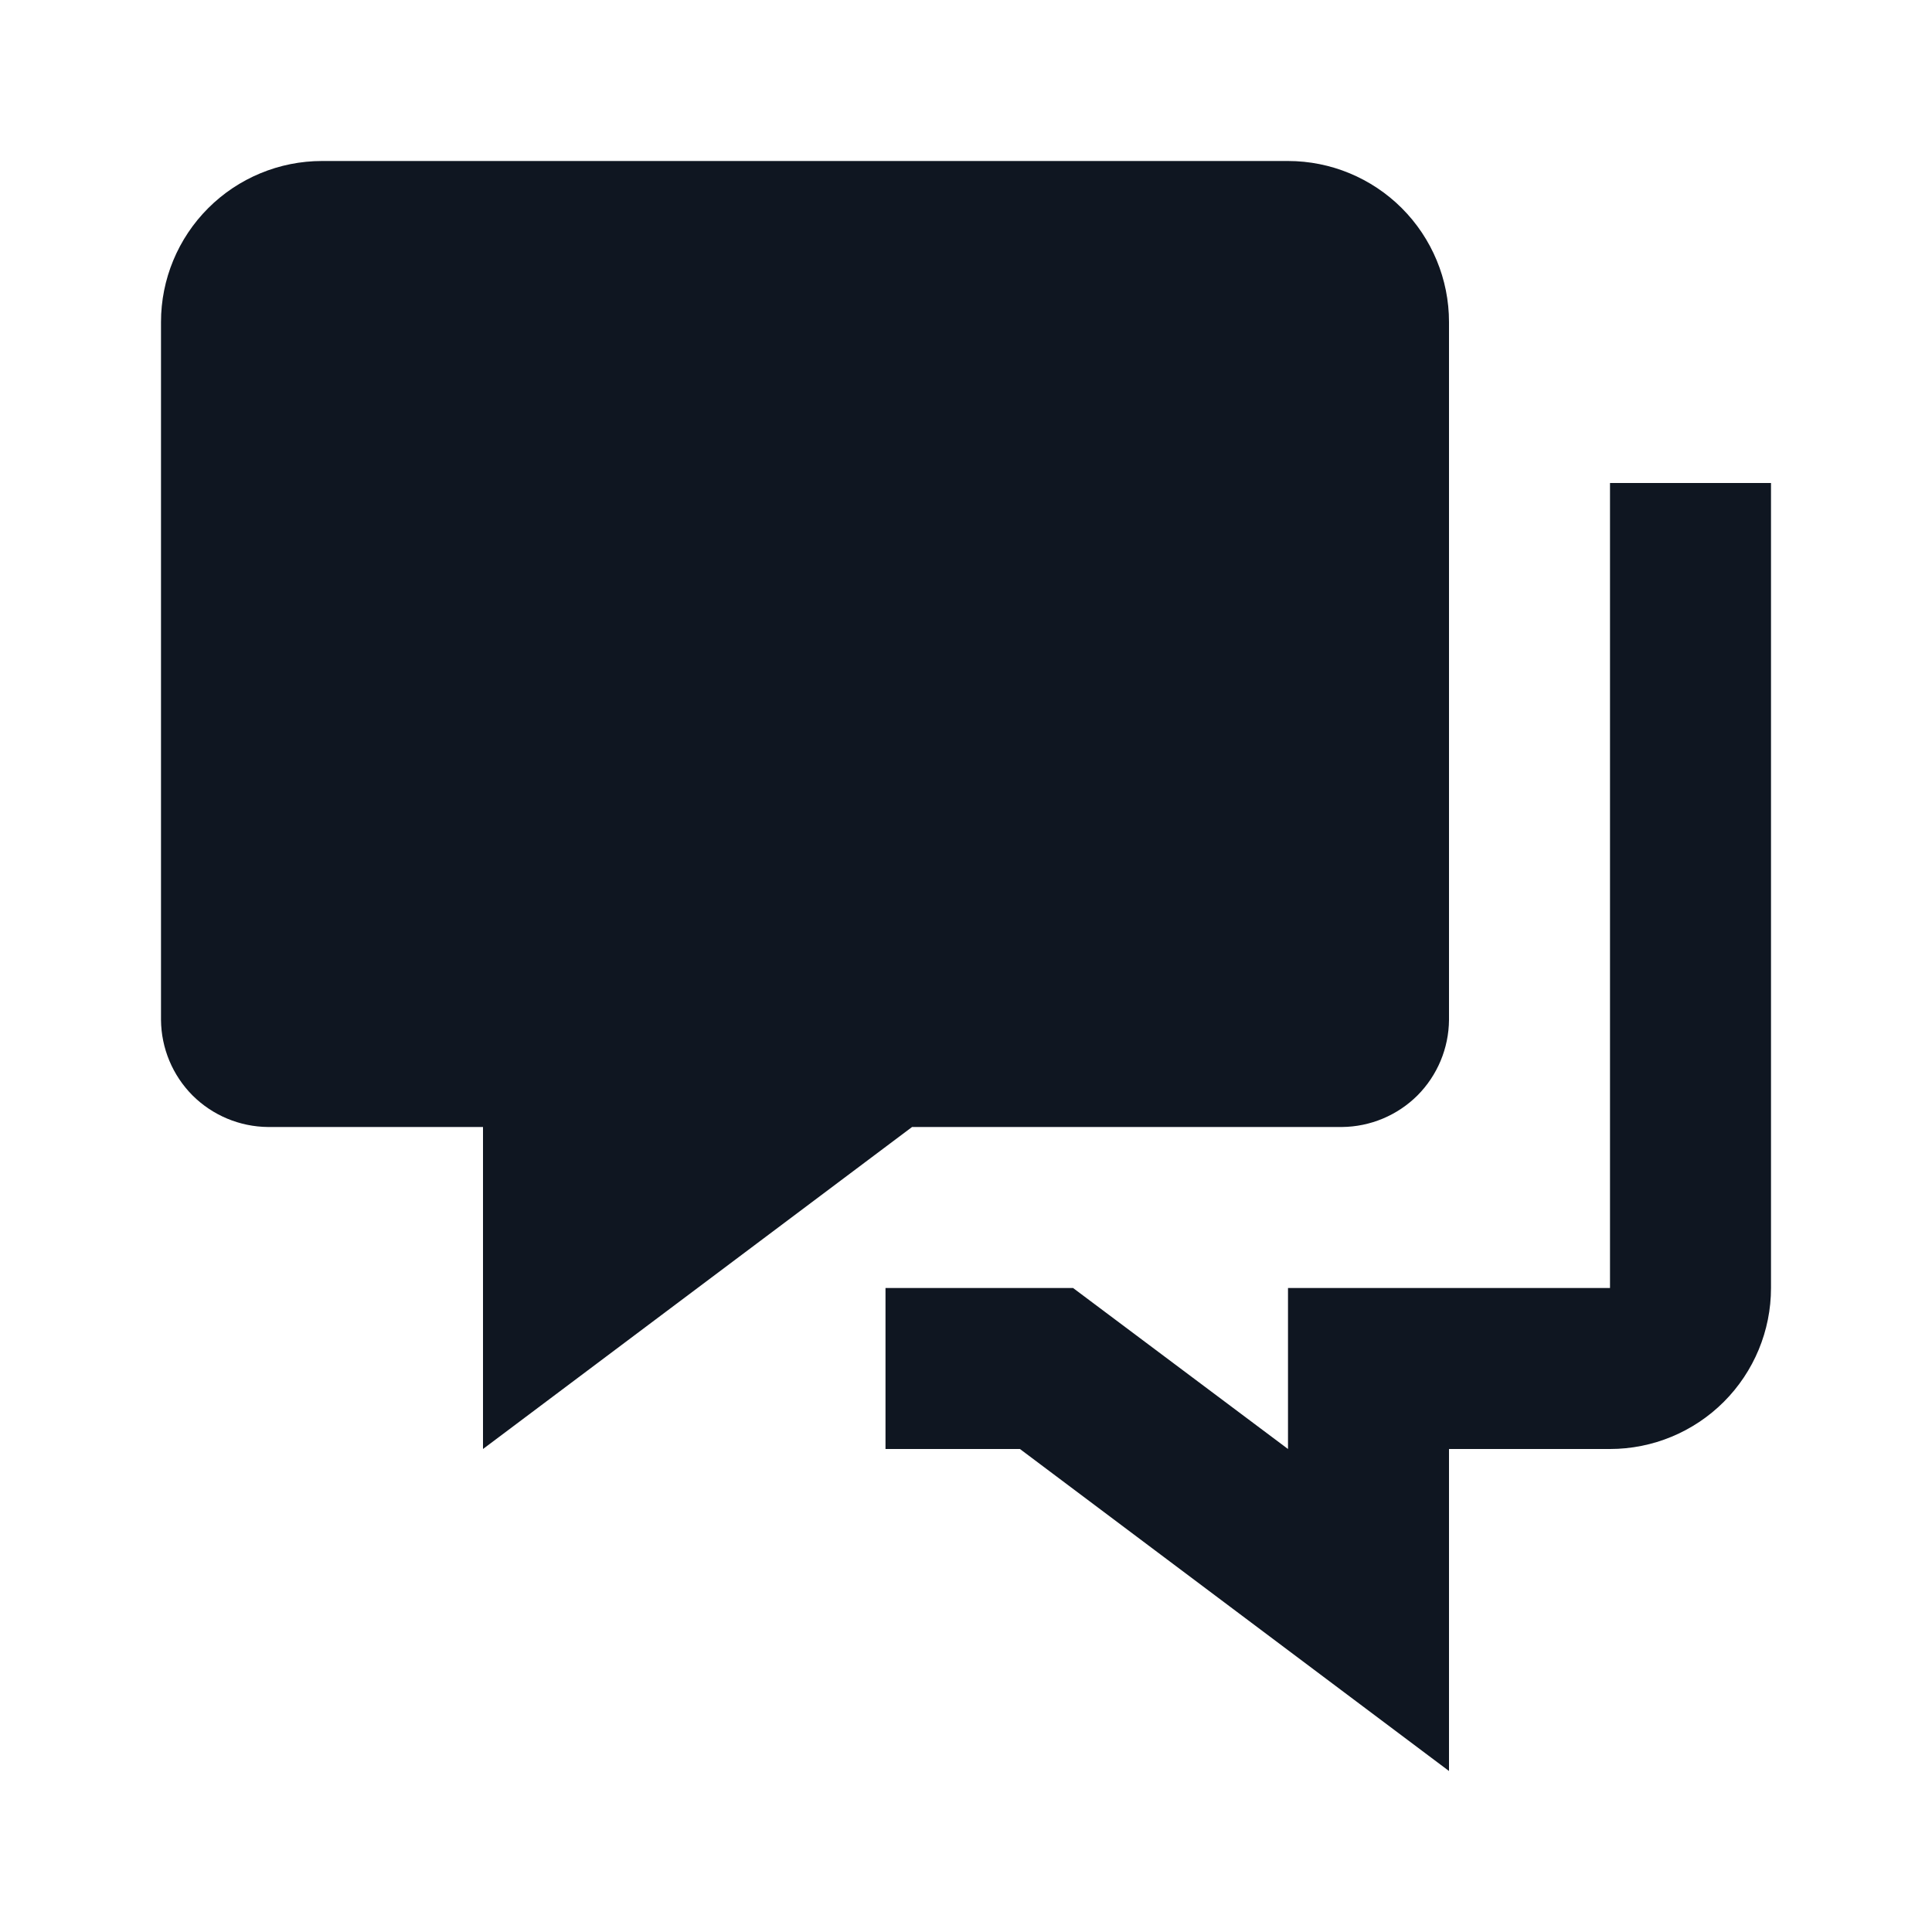
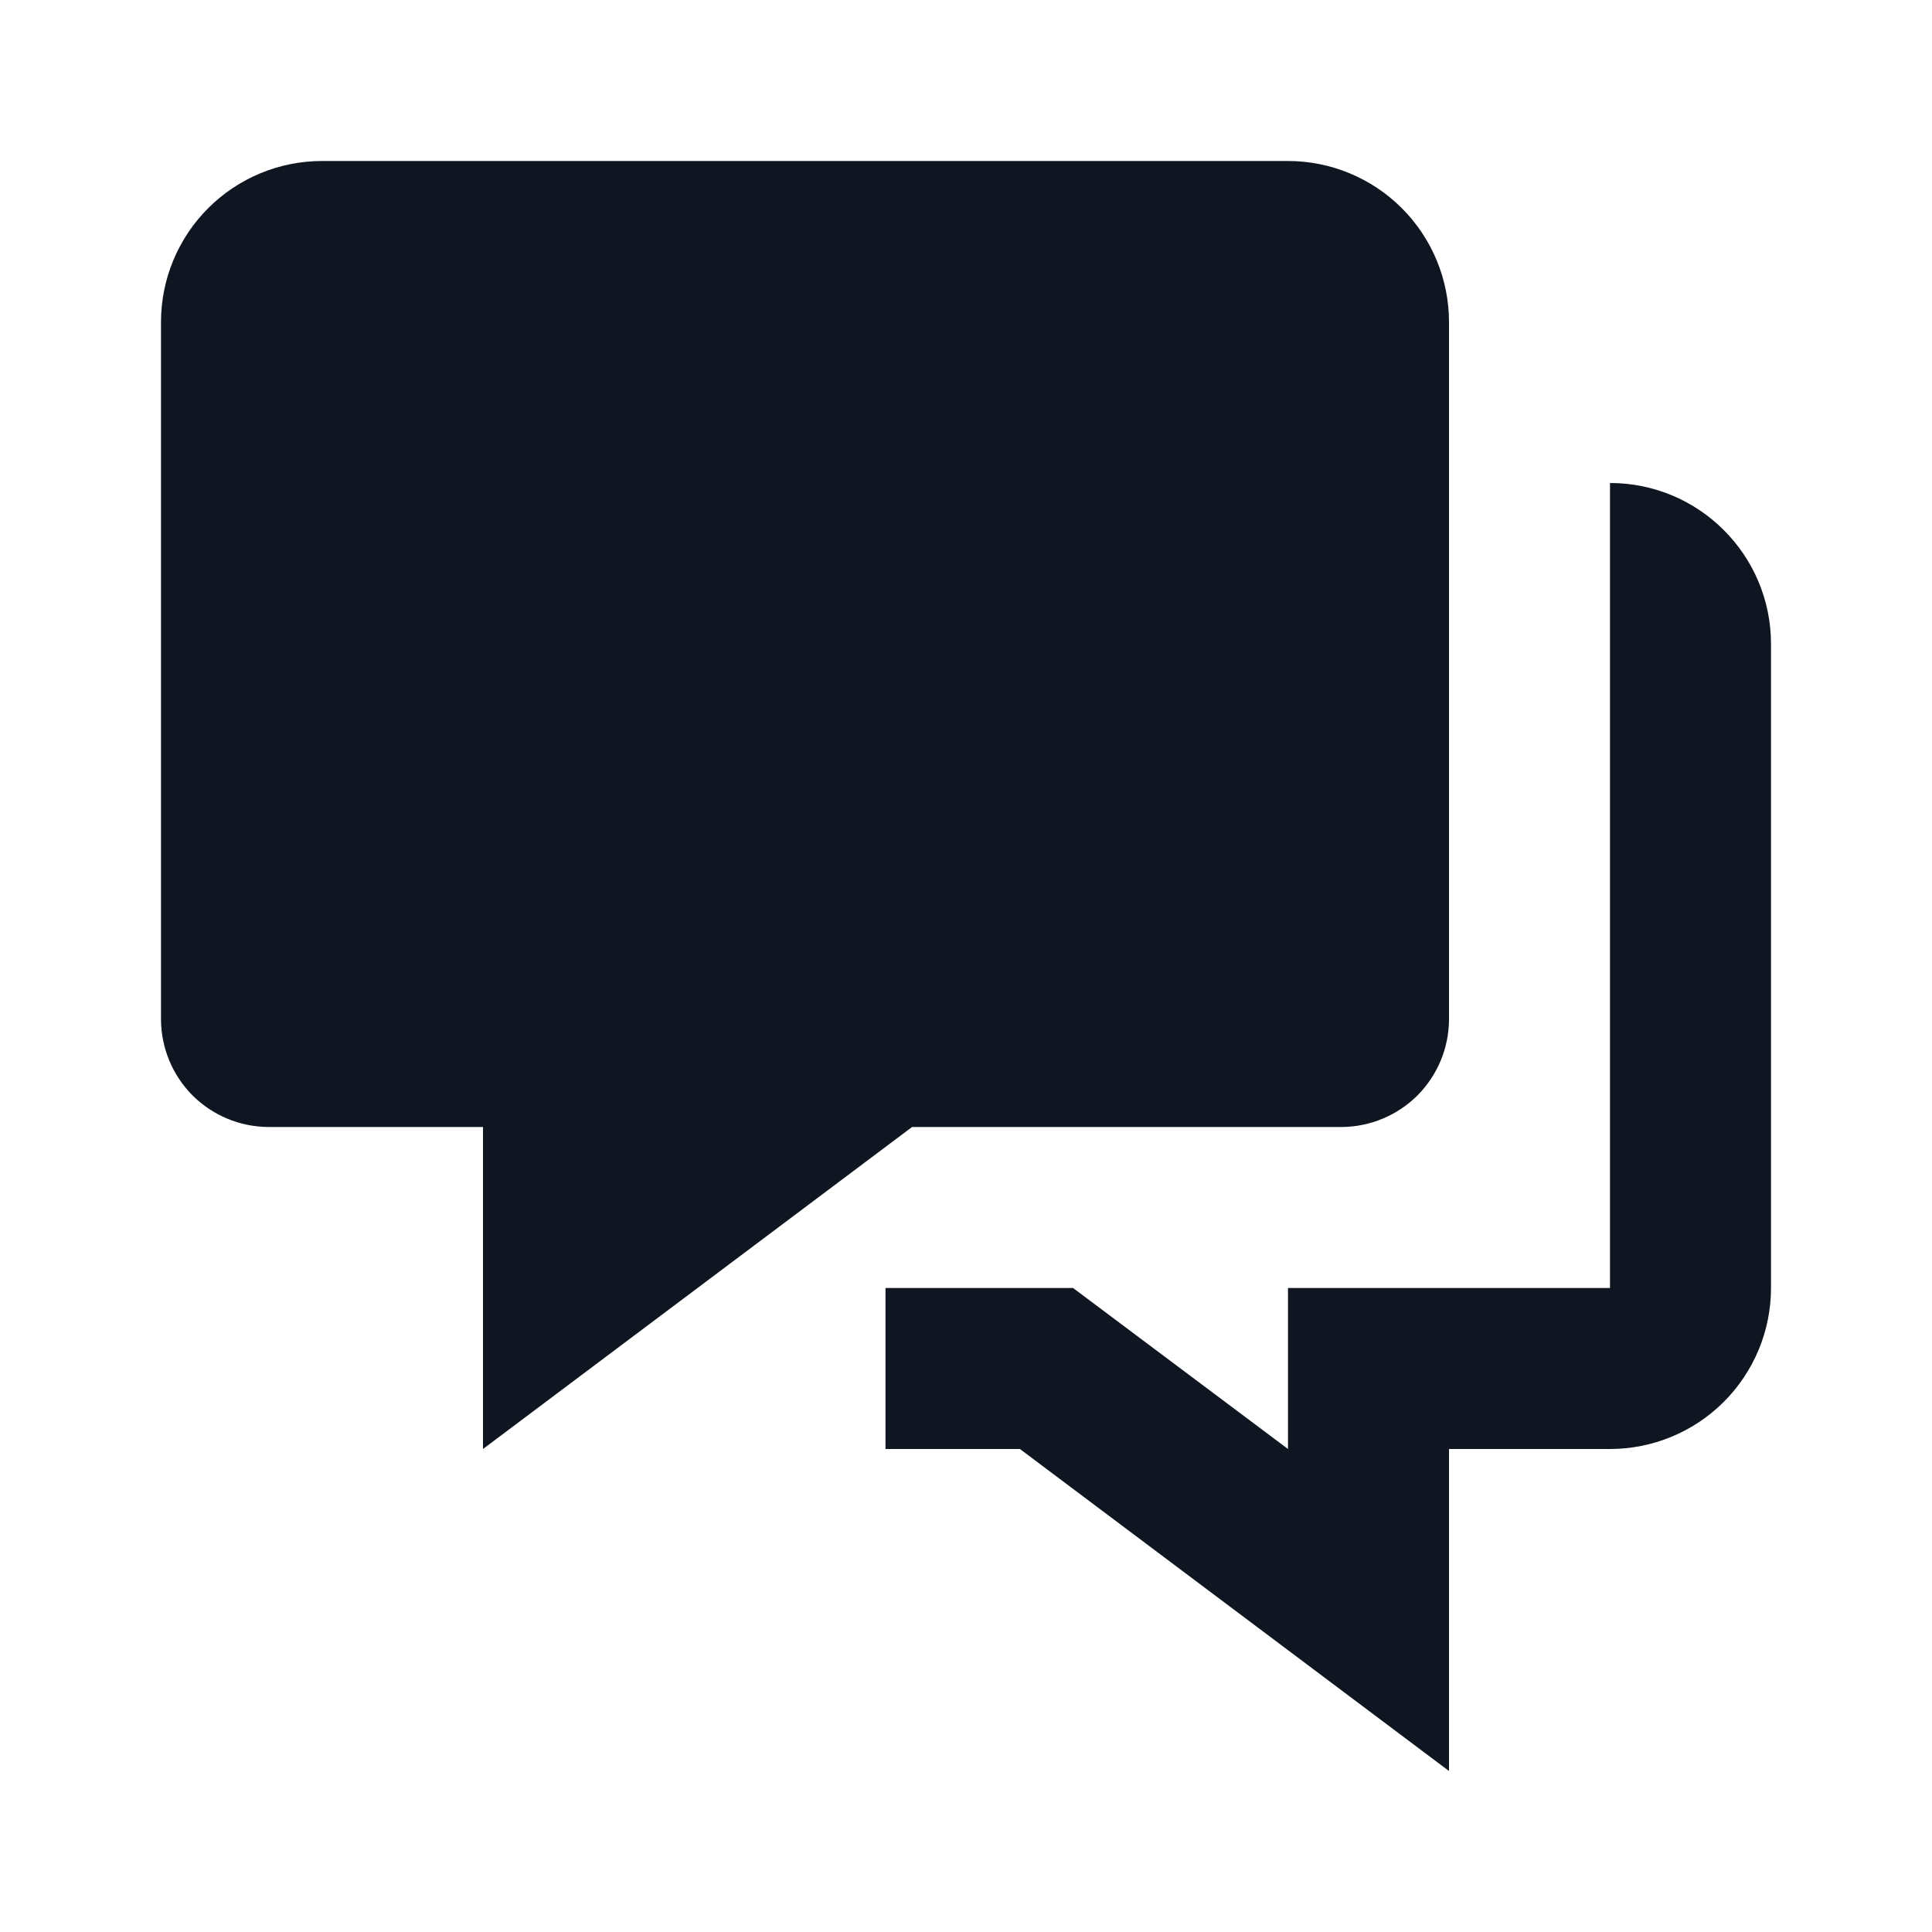
<svg xmlns="http://www.w3.org/2000/svg" width="24" height="24" viewBox="0 0 24 24" fill="none">
-   <path d="M4 2H16C16.53 2 17.039 2.211 17.414 2.586C17.789 2.961 18 3.47 18 4V12.67C17.997 13.022 17.856 13.359 17.608 13.608C17.359 13.856 17.022 13.997 16.67 14H11.33L6 18V14H3.33C2.978 13.997 2.641 13.856 2.392 13.608C2.144 13.359 2.003 13.022 2 12.67V4C2 3.47 2.211 2.961 2.586 2.586C2.961 2.211 3.47 2 4 2ZM18 18H20C20.53 18 21.039 17.789 21.414 17.414C21.789 17.039 22 16.53 22 16V6H20V16H16V18L13.33 16H11V18H12.67L18 22V18Z" fill="#0F1621" />
+   <path d="M4 2H16C16.53 2 17.039 2.211 17.414 2.586C17.789 2.961 18 3.47 18 4V12.67C17.997 13.022 17.856 13.359 17.608 13.608C17.359 13.856 17.022 13.997 16.67 14H11.33L6 18V14H3.33C2.978 13.997 2.641 13.856 2.392 13.608C2.144 13.359 2.003 13.022 2 12.67V4C2 3.47 2.211 2.961 2.586 2.586C2.961 2.211 3.47 2 4 2ZM18 18H20C20.53 18 21.039 17.789 21.414 17.414C21.789 17.039 22 16.53 22 16V8C22 6.895 21.105 6 20 6V16H16V18L13.33 16H11V18H12.67L18 22V18Z" fill="#0F1621" />
</svg>
